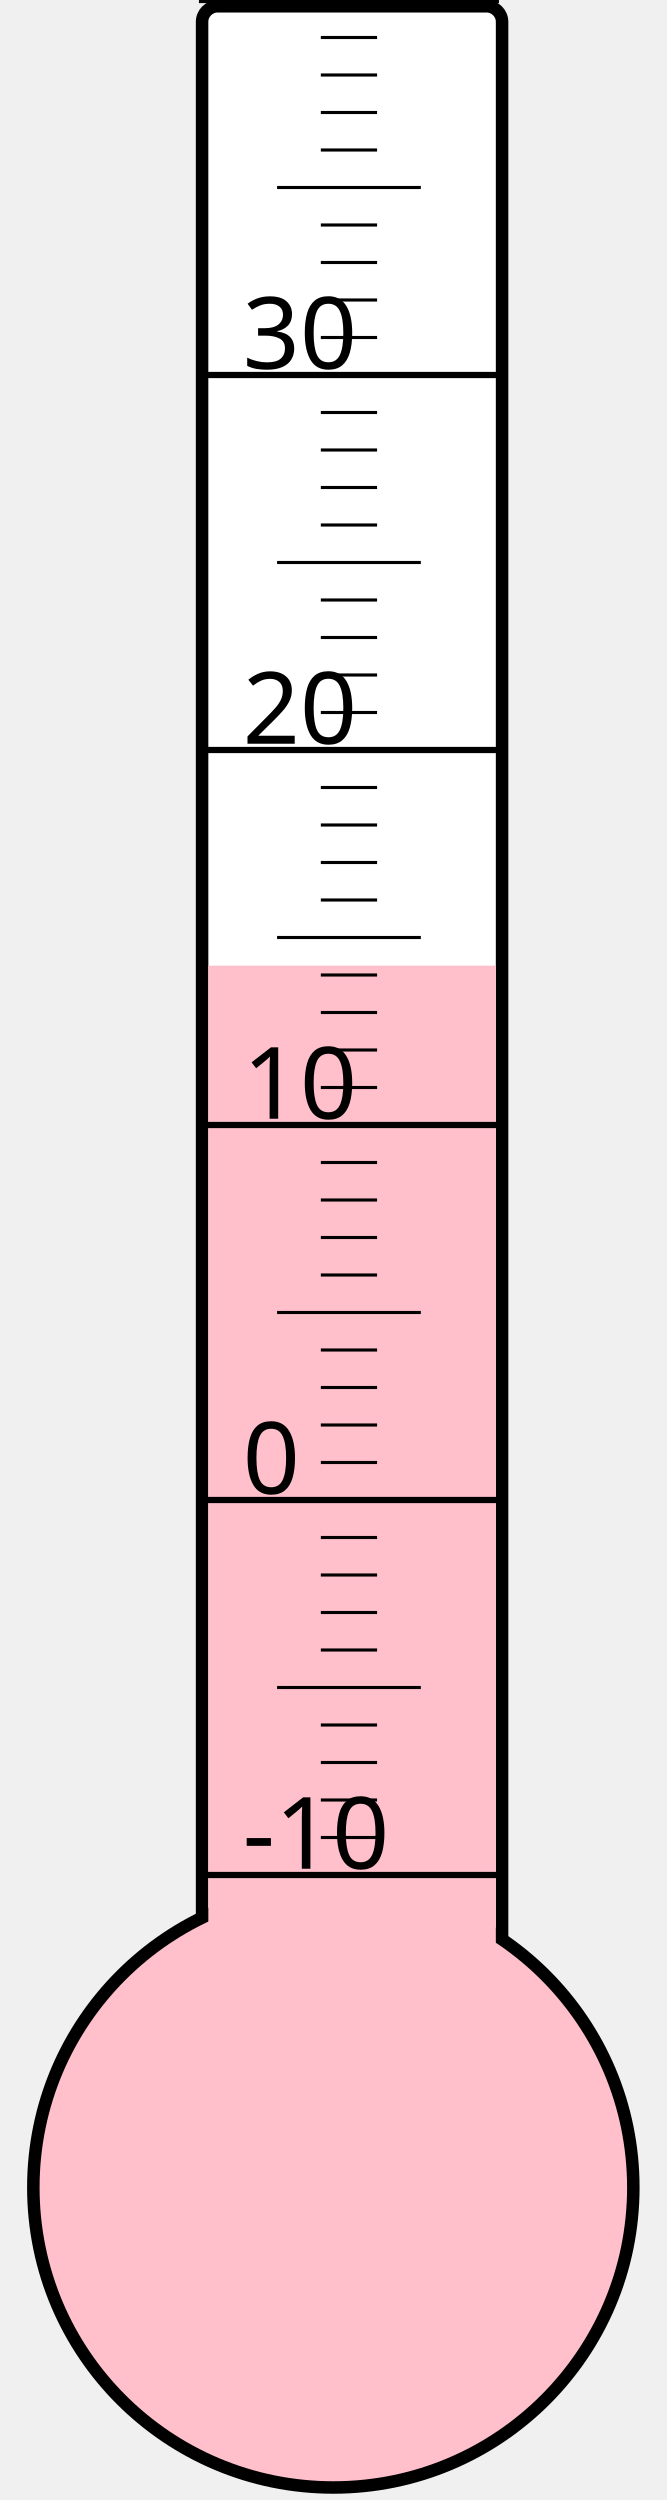
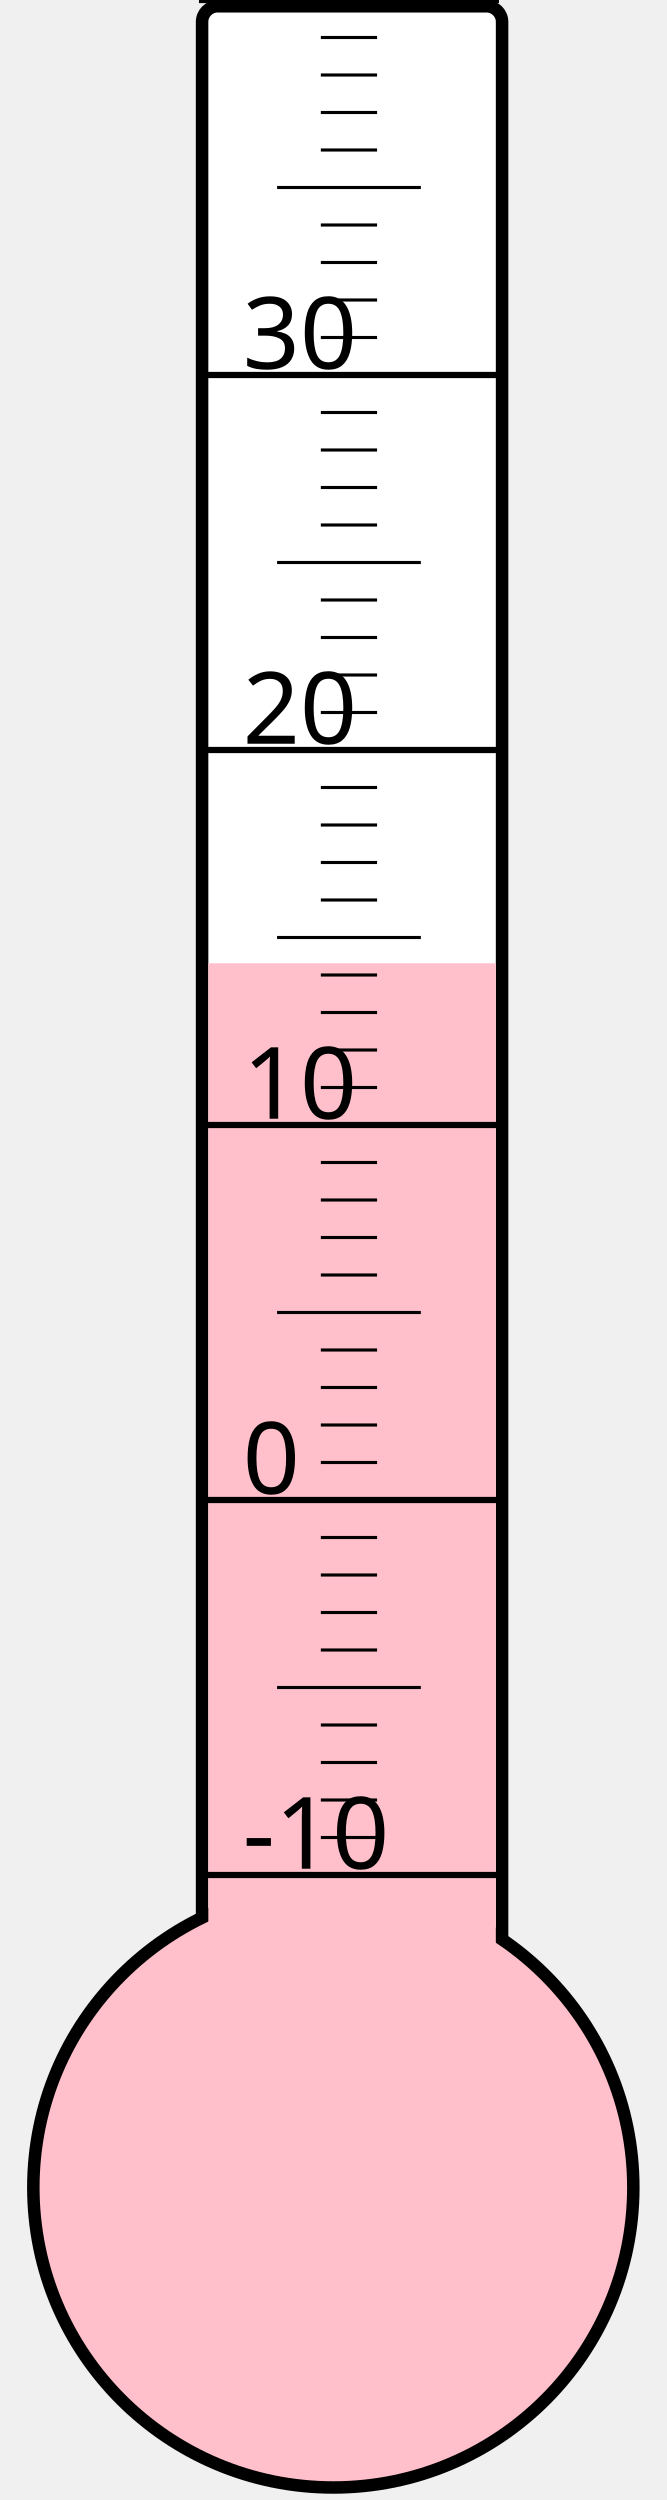
<svg xmlns="http://www.w3.org/2000/svg" width="40px" height="150px" viewBox="0 0 200 800">
  <rect width="200" height="800" x="0" y="0" style="fill: #ffffeb; fill-opacity: 0;" />
  <rect width="96" height="680" x="58" y="2" rx="5" ry="5" style="fill: white; fill-opacity: 1; stroke: black; stroke-width: 4;" />
  <circle cx="100" cy="700" r="96" style="fill: pink; stroke: black; stroke-width: 4;" />
-   <rect width="92" height="391.0" x="60" y="309.0" style="fill: pink; fill-opacity: 1; stroke-width: 0;" />
+   <rect width="92" height="391.75" x="60" y="308.25" style="fill: pink; fill-opacity: 1; stroke-width: 0;" />
  <text x="71" y="598" style="font-family: sans-serif; font-size: 24pt;">-10</text>
  <text x="71" y="478" style="font-family: sans-serif; font-size: 24pt;">0</text>
  <text x="71" y="358" style="font-family: sans-serif; font-size: 24pt;">10</text>
  <text x="71" y="238" style="font-family: sans-serif; font-size: 24pt;">20</text>
  <text x="71" y="118" style="font-family: sans-serif; font-size: 24pt;">30</text>
  <g style="stroke: black;">
    <line x1="57" y1="600" x2="153" y2="600" style="stroke-width: 2;" />
    <line x1="96" y1="588" x2="114" y2="588" style="stroke-width: 1;" />
    <line x1="96" y1="576" x2="114" y2="576" style="stroke-width: 1;" />
    <line x1="96" y1="564" x2="114" y2="564" style="stroke-width: 1;" />
    <line x1="96" y1="552" x2="114" y2="552" style="stroke-width: 1;" />
    <line x1="82" y1="540" x2="128" y2="540" style="stroke-width: 1;" />
    <line x1="96" y1="528" x2="114" y2="528" style="stroke-width: 1;" />
    <line x1="96" y1="516" x2="114" y2="516" style="stroke-width: 1;" />
    <line x1="96" y1="504" x2="114" y2="504" style="stroke-width: 1;" />
    <line x1="96" y1="492" x2="114" y2="492" style="stroke-width: 1;" />
    <line x1="57" y1="480" x2="153" y2="480" style="stroke-width: 2;" />
    <line x1="96" y1="468" x2="114" y2="468" style="stroke-width: 1;" />
    <line x1="96" y1="456" x2="114" y2="456" style="stroke-width: 1;" />
    <line x1="96" y1="444" x2="114" y2="444" style="stroke-width: 1;" />
    <line x1="96" y1="432" x2="114" y2="432" style="stroke-width: 1;" />
    <line x1="82" y1="420" x2="128" y2="420" style="stroke-width: 1;" />
    <line x1="96" y1="408" x2="114" y2="408" style="stroke-width: 1;" />
    <line x1="96" y1="396" x2="114" y2="396" style="stroke-width: 1;" />
    <line x1="96" y1="384" x2="114" y2="384" style="stroke-width: 1;" />
    <line x1="96" y1="372" x2="114" y2="372" style="stroke-width: 1;" />
    <line x1="57" y1="360" x2="153" y2="360" style="stroke-width: 2;" />
    <line x1="96" y1="348" x2="114" y2="348" style="stroke-width: 1;" />
    <line x1="96" y1="336" x2="114" y2="336" style="stroke-width: 1;" />
    <line x1="96" y1="324" x2="114" y2="324" style="stroke-width: 1;" />
    <line x1="96" y1="312" x2="114" y2="312" style="stroke-width: 1;" />
    <line x1="82" y1="300" x2="128" y2="300" style="stroke-width: 1;" />
    <line x1="96" y1="288" x2="114" y2="288" style="stroke-width: 1;" />
    <line x1="96" y1="276" x2="114" y2="276" style="stroke-width: 1;" />
    <line x1="96" y1="264" x2="114" y2="264" style="stroke-width: 1;" />
    <line x1="96" y1="252" x2="114" y2="252" style="stroke-width: 1;" />
    <line x1="57" y1="240" x2="153" y2="240" style="stroke-width: 2;" />
    <line x1="96" y1="228" x2="114" y2="228" style="stroke-width: 1;" />
    <line x1="96" y1="216" x2="114" y2="216" style="stroke-width: 1;" />
    <line x1="96" y1="204" x2="114" y2="204" style="stroke-width: 1;" />
    <line x1="96" y1="192" x2="114" y2="192" style="stroke-width: 1;" />
    <line x1="82" y1="180" x2="128" y2="180" style="stroke-width: 1;" />
    <line x1="96" y1="168" x2="114" y2="168" style="stroke-width: 1;" />
    <line x1="96" y1="156" x2="114" y2="156" style="stroke-width: 1;" />
    <line x1="96" y1="144" x2="114" y2="144" style="stroke-width: 1;" />
    <line x1="96" y1="132" x2="114" y2="132" style="stroke-width: 1;" />
    <line x1="57" y1="120" x2="153" y2="120" style="stroke-width: 2;" />
    <line x1="96" y1="108" x2="114" y2="108" style="stroke-width: 1;" />
    <line x1="96" y1="96" x2="114" y2="96" style="stroke-width: 1;" />
    <line x1="96" y1="84" x2="114" y2="84" style="stroke-width: 1;" />
    <line x1="96" y1="72" x2="114" y2="72" style="stroke-width: 1;" />
    <line x1="82" y1="60" x2="128" y2="60" style="stroke-width: 1;" />
    <line x1="96" y1="48" x2="114" y2="48" style="stroke-width: 1;" />
    <line x1="96" y1="36" x2="114" y2="36" style="stroke-width: 1;" />
    <line x1="96" y1="24" x2="114" y2="24" style="stroke-width: 1;" />
    <line x1="96" y1="12" x2="114" y2="12" style="stroke-width: 1;" />
    <line x1="57" y1="0" x2="153" y2="0" style="stroke-width: 2;" />
  </g>
</svg>
